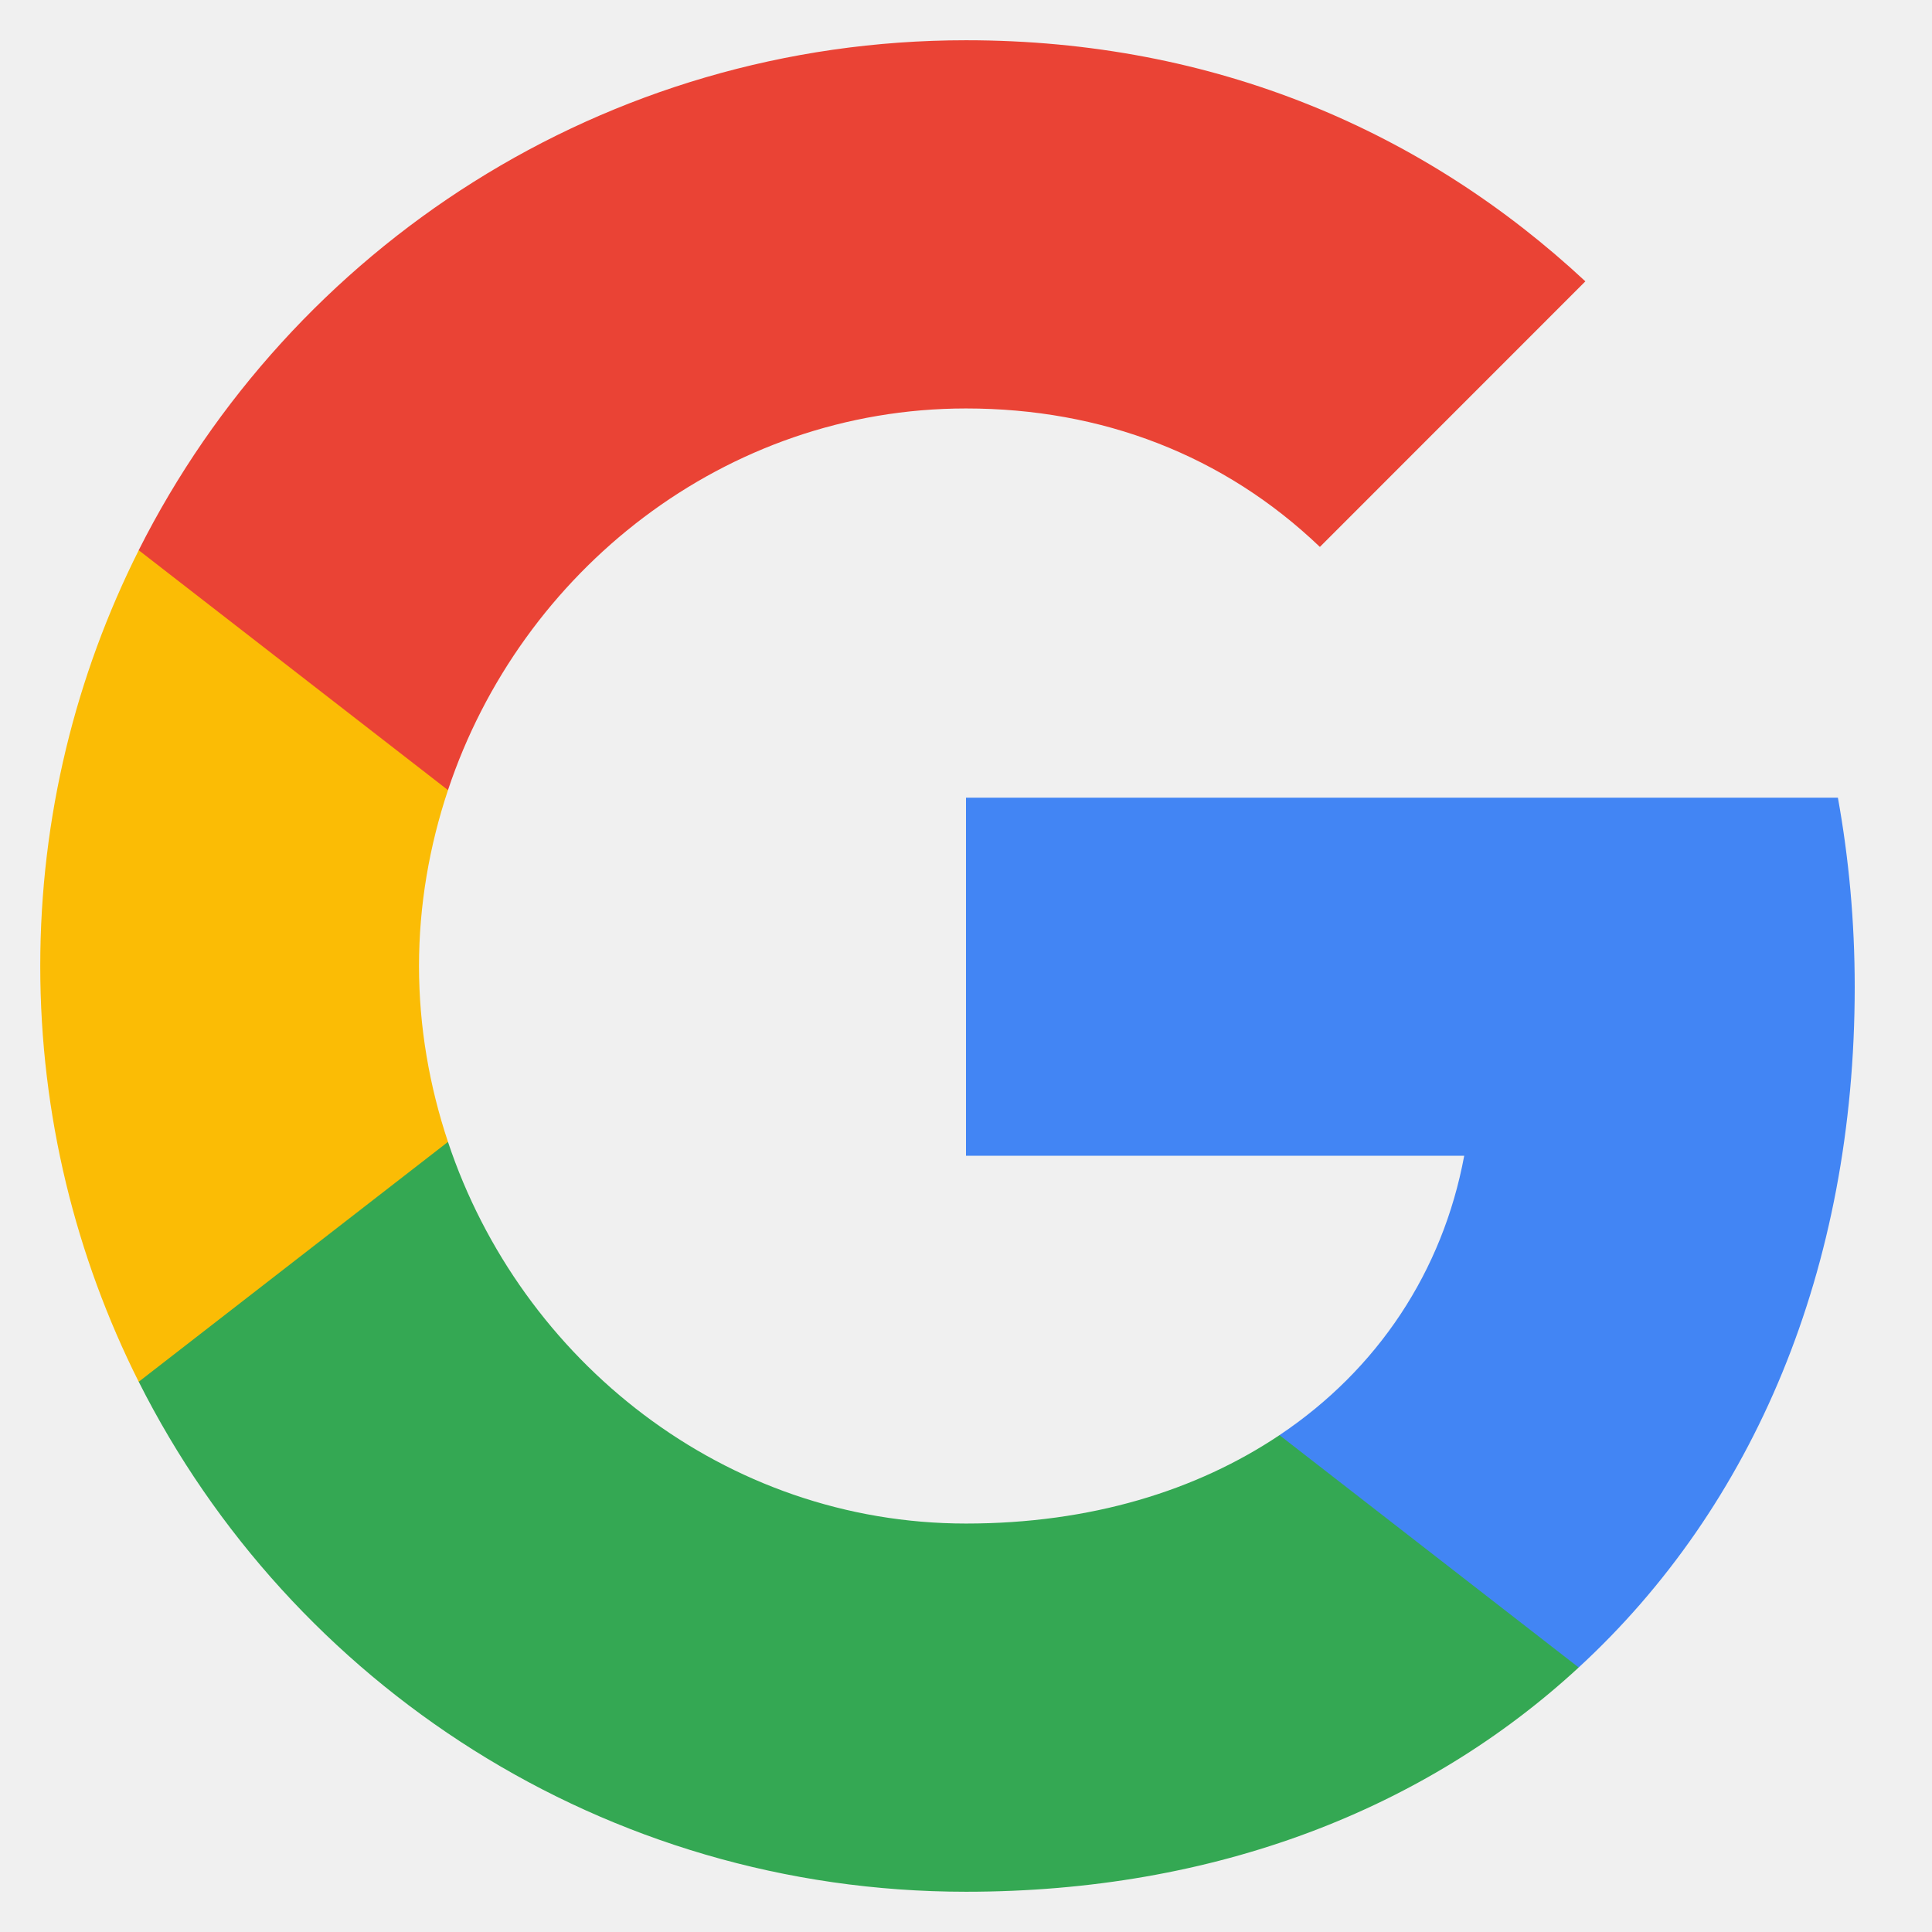
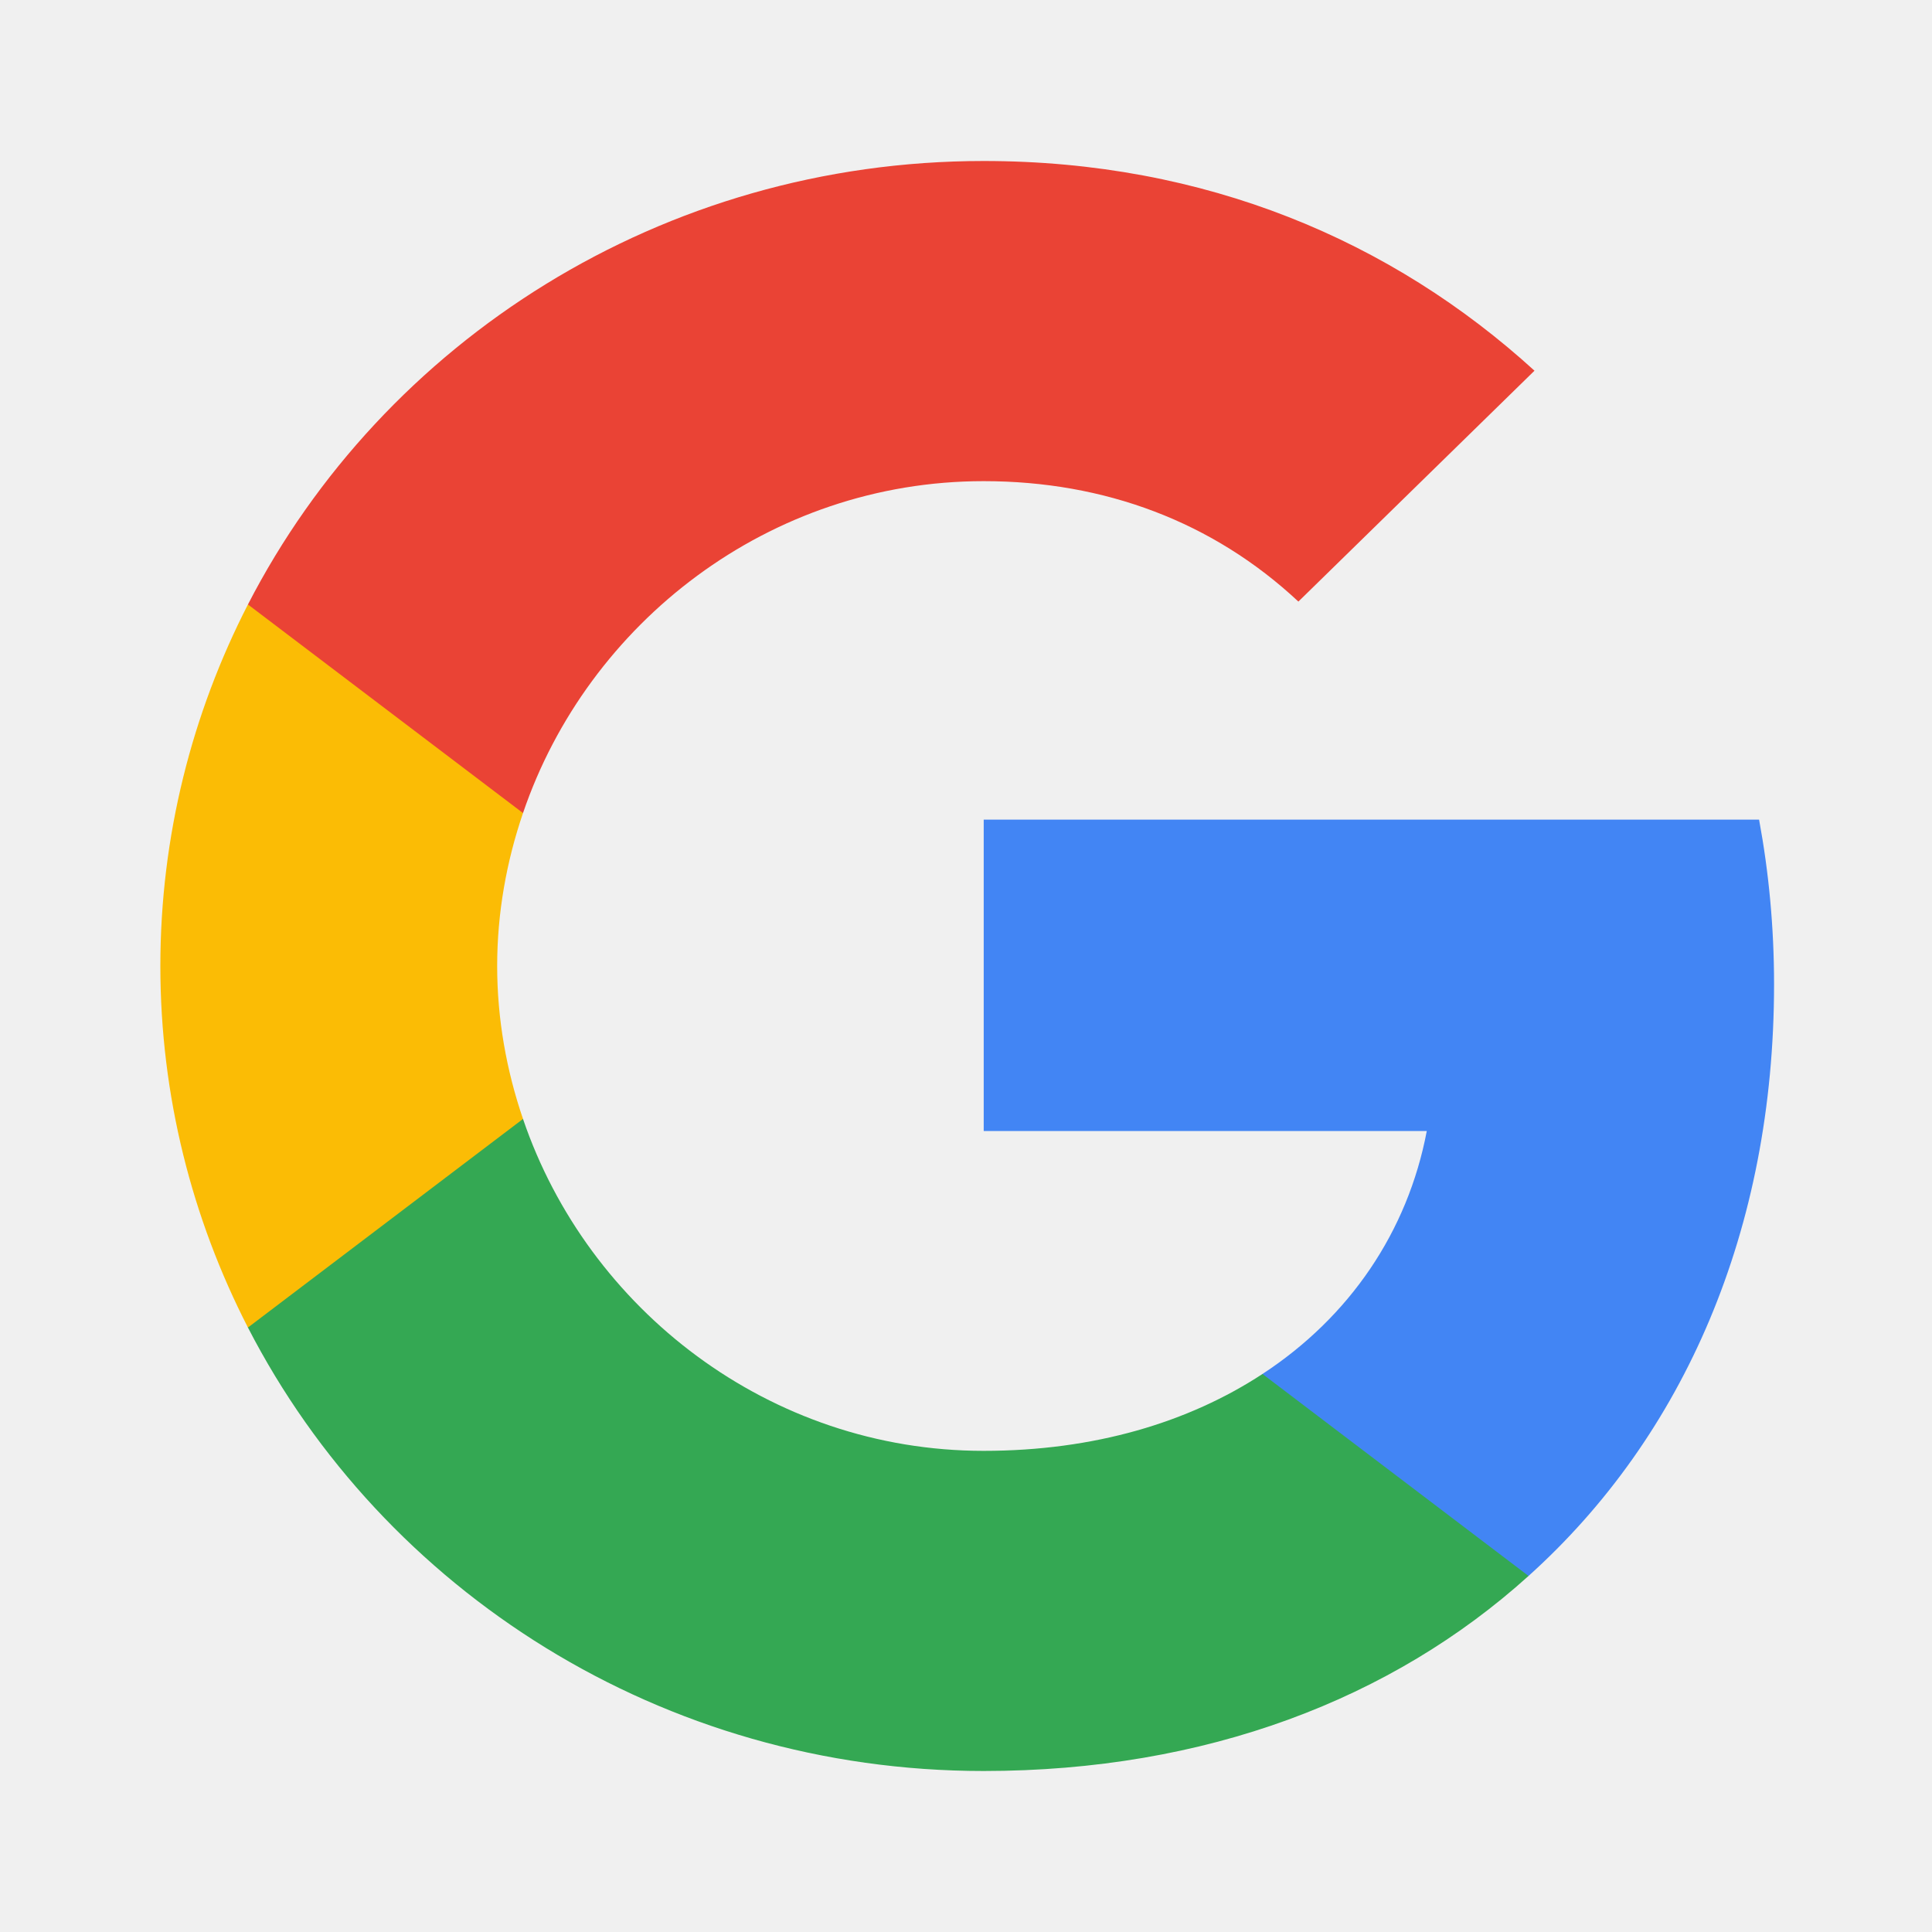
<svg xmlns="http://www.w3.org/2000/svg" width="24" height="24" viewBox="0 0 24 24" fill="none">
-   <g clip-path="url(#clip0_390_123)">
-     <path fill-rule="evenodd" clip-rule="evenodd" d="M23.04 12.261C23.04 11.446 22.967 10.662 22.831 9.909H12V14.357H18.189C17.922 15.795 17.112 17.013 15.894 17.828V20.714H19.611C21.785 18.712 23.04 15.764 23.04 12.261Z" fill="#4285F4" />
-     <path fill-rule="evenodd" clip-rule="evenodd" d="M12 23.5C15.105 23.5 17.708 22.47 19.611 20.714L15.894 17.828C14.864 18.518 13.547 18.926 12 18.926C9.005 18.926 6.469 16.903 5.565 14.185H1.723V17.164C3.615 20.923 7.504 23.5 12 23.5Z" fill="#34A853" />
-     <path fill-rule="evenodd" clip-rule="evenodd" d="M5.565 14.185C5.335 13.495 5.205 12.758 5.205 12C5.205 11.242 5.335 10.505 5.565 9.815V6.836H1.723C0.944 8.388 0.5 10.144 0.5 12C0.5 13.856 0.944 15.612 1.723 17.165L5.565 14.185Z" fill="#FBBC05" />
-     <path fill-rule="evenodd" clip-rule="evenodd" d="M12 5.074C13.688 5.074 15.204 5.654 16.396 6.794L19.694 3.495C17.703 1.64 15.1 0.5 12 0.5C7.504 0.5 3.615 3.077 1.723 6.835L5.565 9.815C6.469 7.097 9.005 5.074 12 5.074Z" fill="#EA4335" />
-   </g>
-   <defs>
-     <clipPath id="clip0_390_123">
-       <rect width="24" height="24" fill="white" />
-     </clipPath>
-   </defs>
+   <path fill-rule="evenodd" clip-rule="evenodd" d="M22.038 12.227C22.038 11.518 21.973 10.836 21.852 10.182H12.22V14.05H17.724C17.487 15.3 16.766 16.359 15.683 17.068V19.577H18.988C20.922 17.837 22.038 15.273 22.038 12.227Z" fill="#4285F4" />
+   <path fill-rule="evenodd" clip-rule="evenodd" d="M12.219 22C14.981 22 17.296 21.105 18.988 19.577L15.683 17.068C14.767 17.668 13.595 18.023 12.219 18.023C9.556 18.023 7.301 16.264 6.497 13.9H3.08V16.491C4.763 19.759 8.221 22 12.219 22Z" fill="#34A853" />
+   <path fill-rule="evenodd" clip-rule="evenodd" d="M6.497 13.9C6.292 13.3 6.176 12.659 6.176 12C6.176 11.341 6.292 10.7 6.497 10.1V7.509H3.08C2.387 8.859 1.992 10.386 1.992 12C1.992 13.614 2.387 15.141 3.08 16.491L6.497 13.9Z" fill="#FBBC05" />
+   <path fill-rule="evenodd" clip-rule="evenodd" d="M12.219 5.977C13.721 5.977 15.069 6.482 16.129 7.473L19.062 4.605C17.291 2.991 14.976 2 12.219 2C8.221 2 4.763 4.241 3.08 7.509L6.497 10.1C7.301 7.736 9.556 5.977 12.219 5.977Z" fill="#EA4335" />
</svg>
